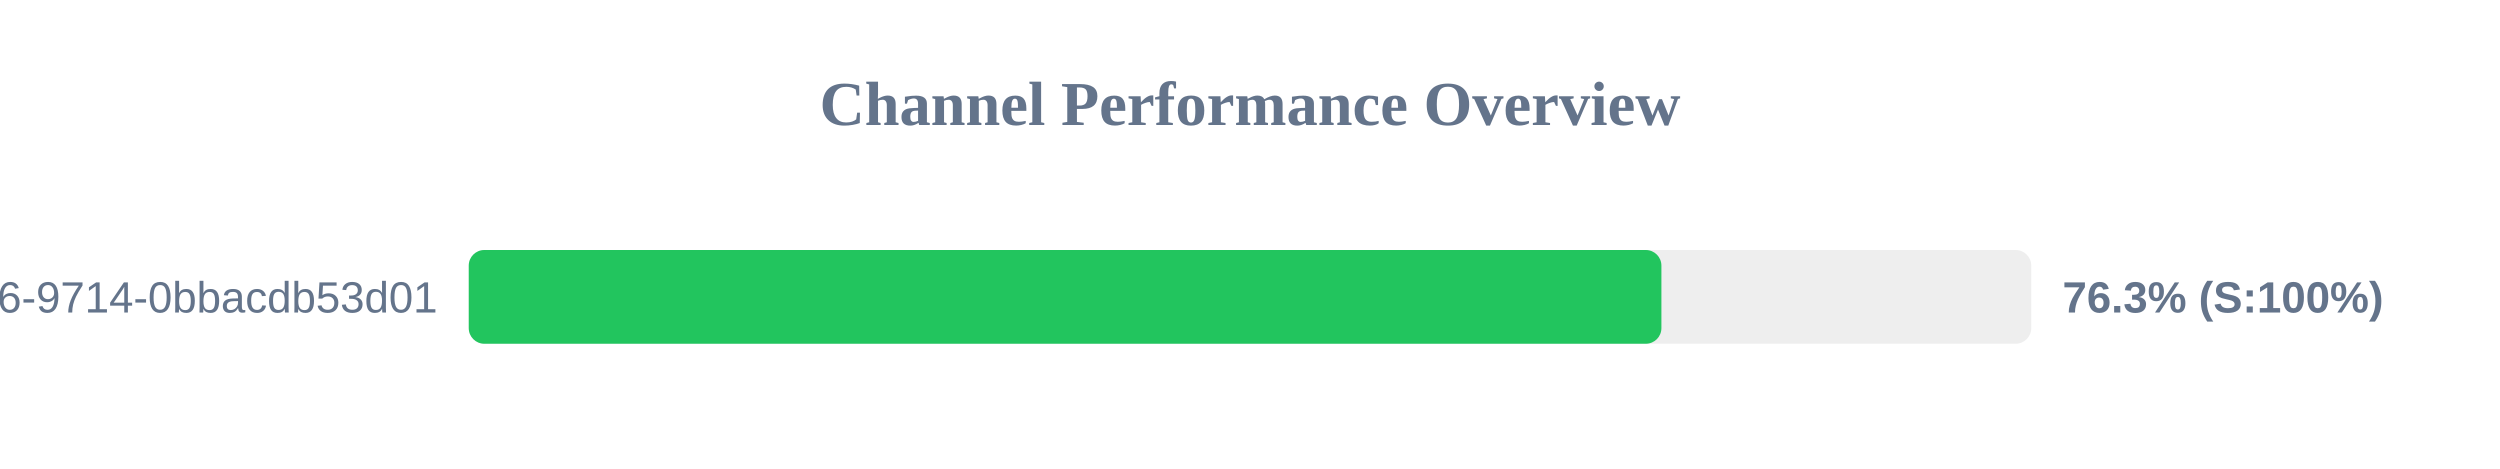
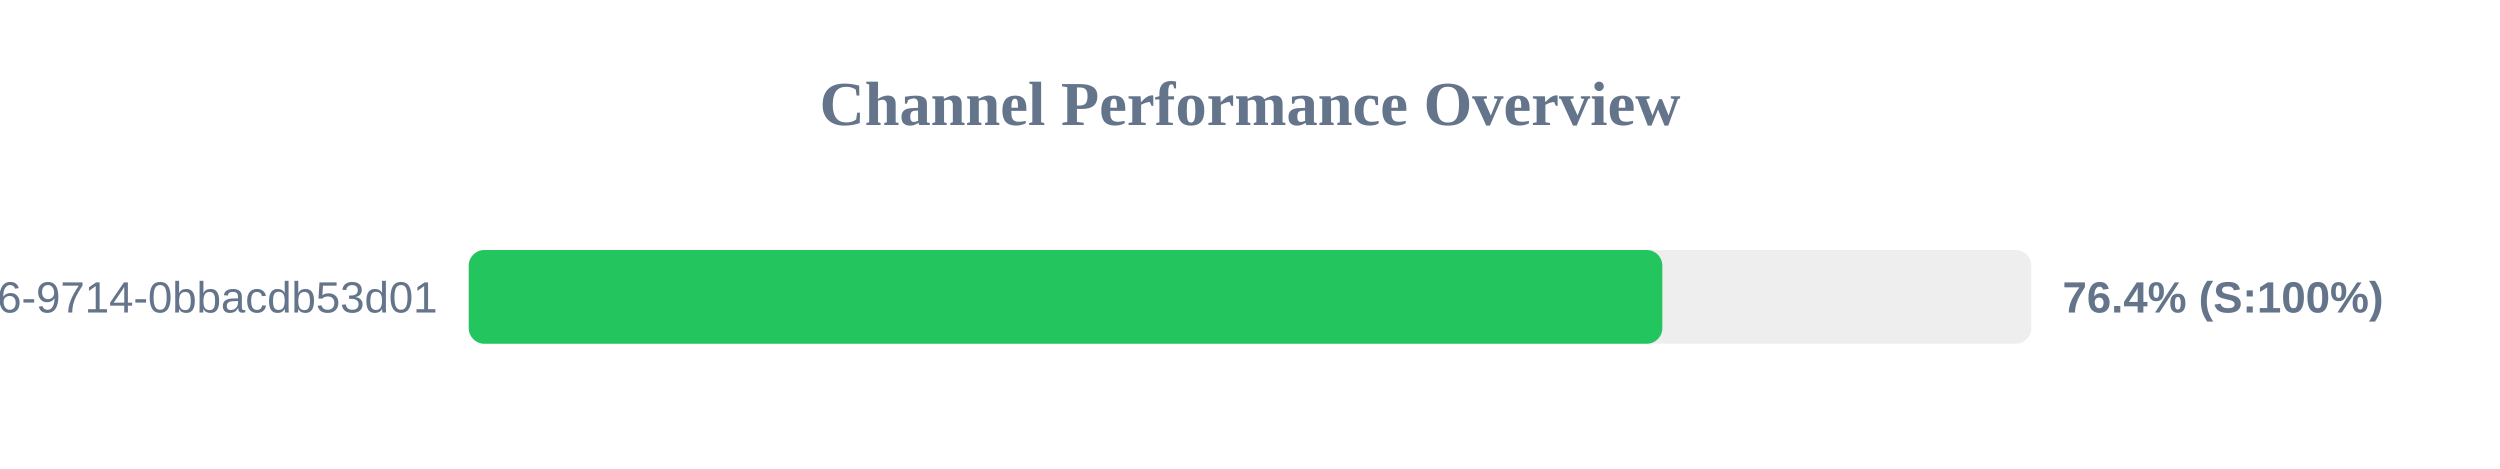
<svg xmlns="http://www.w3.org/2000/svg" width="800" height="150" version="1.1">
  <style>
        .row { font: 14px Arial; fill: #64748b; }
        .score { font: bold 14px Arial; fill: #64748b; }
    </style>
  <text x="400" y="40" text-anchor="middle" font-size="20px" font-weight="bold" fill="#64748b">Channel Performance Overview</text>
  <rect x="150" y="80" width="500" height="30" fill="#eee" rx="5" />
-   <rect x="150" y="80" width="381.65" height="30" fill="#22c55e" rx="5" />
+   <rect x="150" y="80" width="381.95" height="30" fill="#22c55e" rx="5" />
  <text x="140" y="100" text-anchor="end" class="row">?uuid=23125f6e-ec56-4c26-9714-0bbacdb53d01</text>
-   <text x="660" y="100" text-anchor="start" class="score">76.3% (S:100%)</text>
+   <text x="660" y="100" text-anchor="start" class="score">76.4% (S:100%)</text>
</svg>
